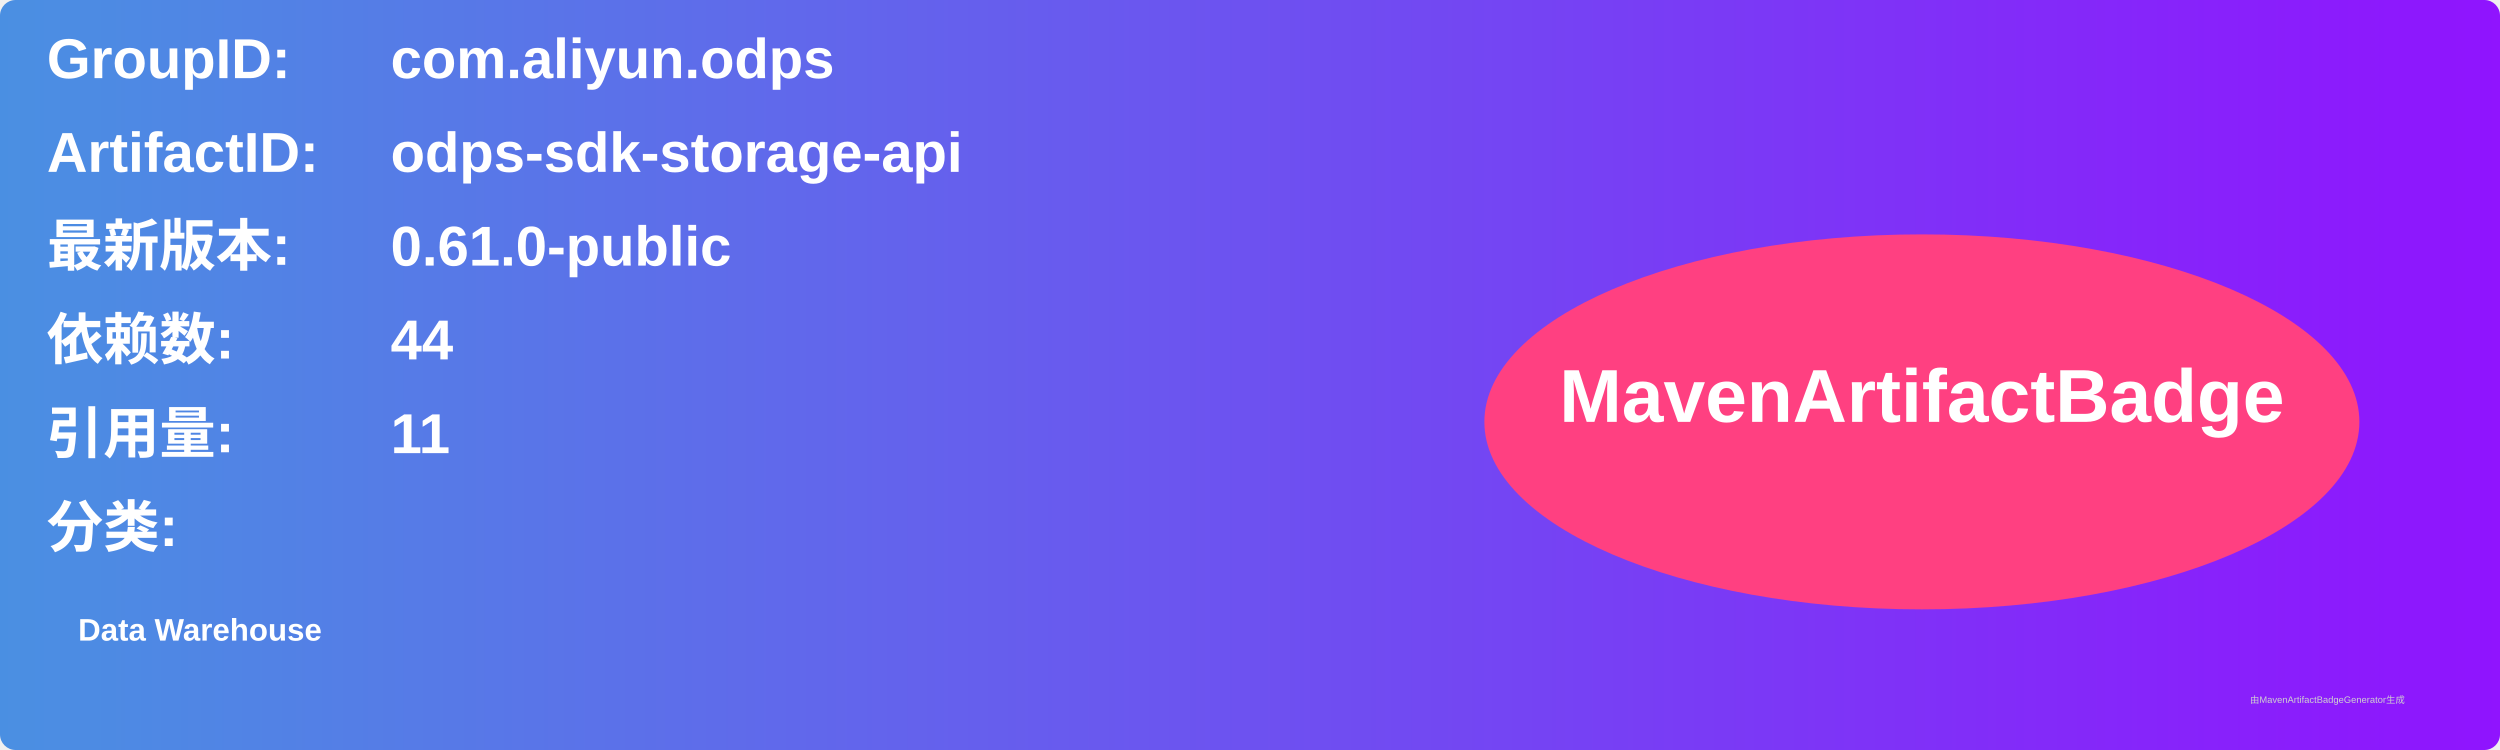
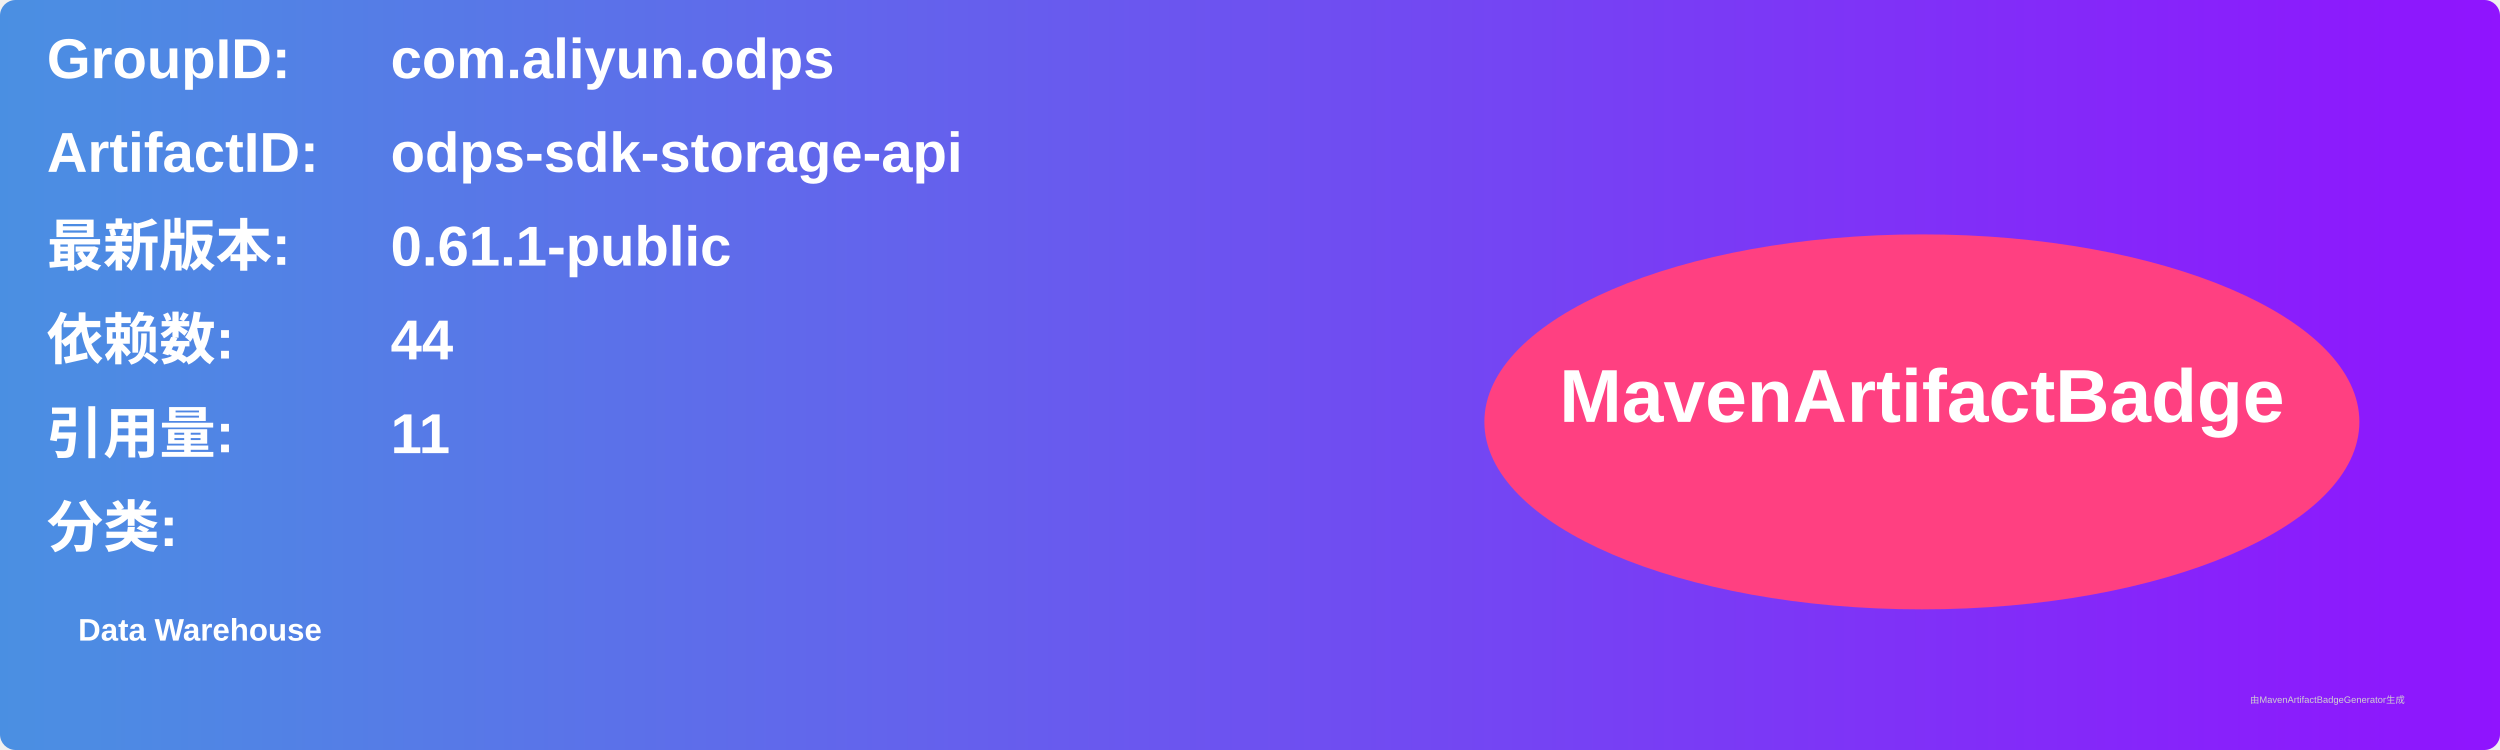
<svg xmlns="http://www.w3.org/2000/svg" width="800" height="240" viewBox="0 0 800 240">
  <linearGradient id="grad" x1="0%" y1="0%" x2="100%" y2="0%">
    <stop offset="0%" stop-color="#4a90e2" />
    <stop offset="100%" stop-color="#9013fe" />
  </linearGradient>
  <rect width="100%" height="100%" rx="5" ry="5" fill="url(#grad)" />
  <g transform="translate(15, 15)">
    <text x="0" y="10" font-family="Arial" font-size="18" fill="white" font-weight="bold" width="260">GroupID:</text>
    <text x="110" y="10" font-family="Arial" font-size="18" fill="white" font-weight="bold" width="460">com.aliyun.odps</text>
    <text x="0" y="40" font-family="Arial" font-size="18" fill="white" font-weight="bold" width="260">ArtifactID:</text>
    <text x="110" y="40" font-family="Arial" font-size="18" fill="white" font-weight="bold" width="460">odps-sdk-storage-api</text>
    <text x="0" y="70" font-family="Arial" font-size="18" fill="white" font-weight="bold">最新版本:</text>
    <text x="110" y="70" font-family="Arial" font-size="18" fill="white" font-weight="bold">
-       <tspan font-weight="bold">0.61.0-public</tspan>
+       <tspan font-weight="bold">0.61.1-public</tspan>
    </text>
    <text x="0" y="100" font-family="Arial" font-size="18" fill="white" font-weight="bold">依赖数: </text>
    <text x="110" y="100" font-family="Arial" font-size="18" fill="white">
      <tspan font-weight="bold">44</tspan>
    </text>
    <text x="0" y="130" font-family="Arial" font-size="18" fill="white" font-weight="bold">引用量: </text>
    <text x="110" y="130" font-family="Arial" font-size="18" fill="white">
      <tspan font-weight="bold">11</tspan>
    </text>
    <text x="0" y="160" font-family="Arial" font-size="18" fill="white" font-weight="bold">分类:</text>
    <text x="10" y="190" font-family="Arial" font-size="10" fill="white">
      <tspan font-weight="bold">Data Warehouse</tspan>
    </text>
    <ellipse cx="600" cy="120" rx="140" ry="60" fill="#ff4081" />
    <text x="600" y="120" text-anchor="middle" font-family="Arial" font-size="24" fill="white" font-weight="bold">MavenArtifactBadge</text>
  </g>
  <text x="720" y="225" font-family="Arial" font-size="3" fill="#d0d0d0">由MavenArtifactBadgeGenerator生成</text>
</svg>
